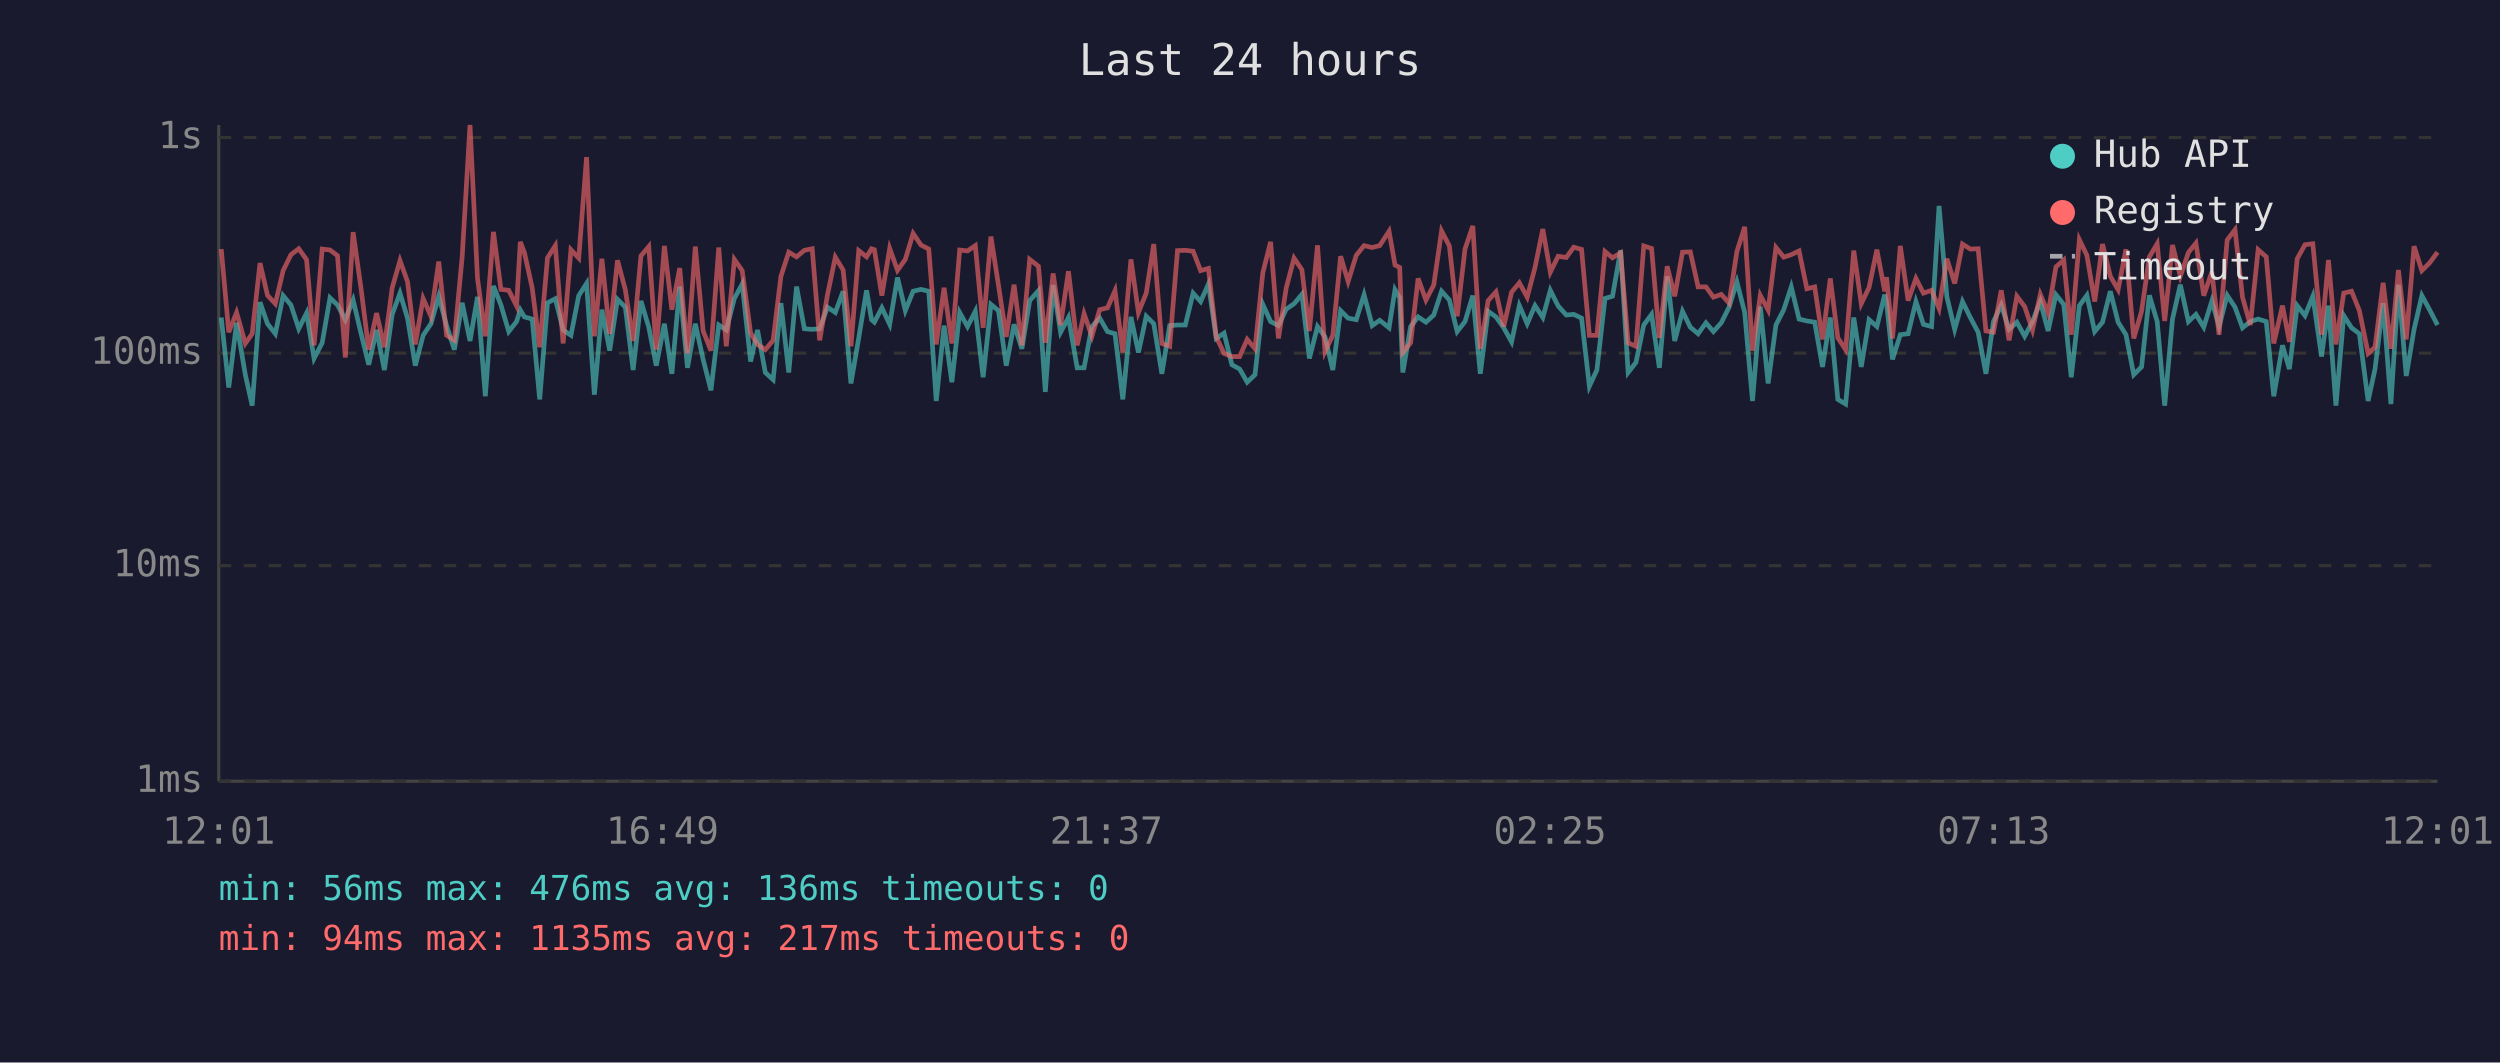
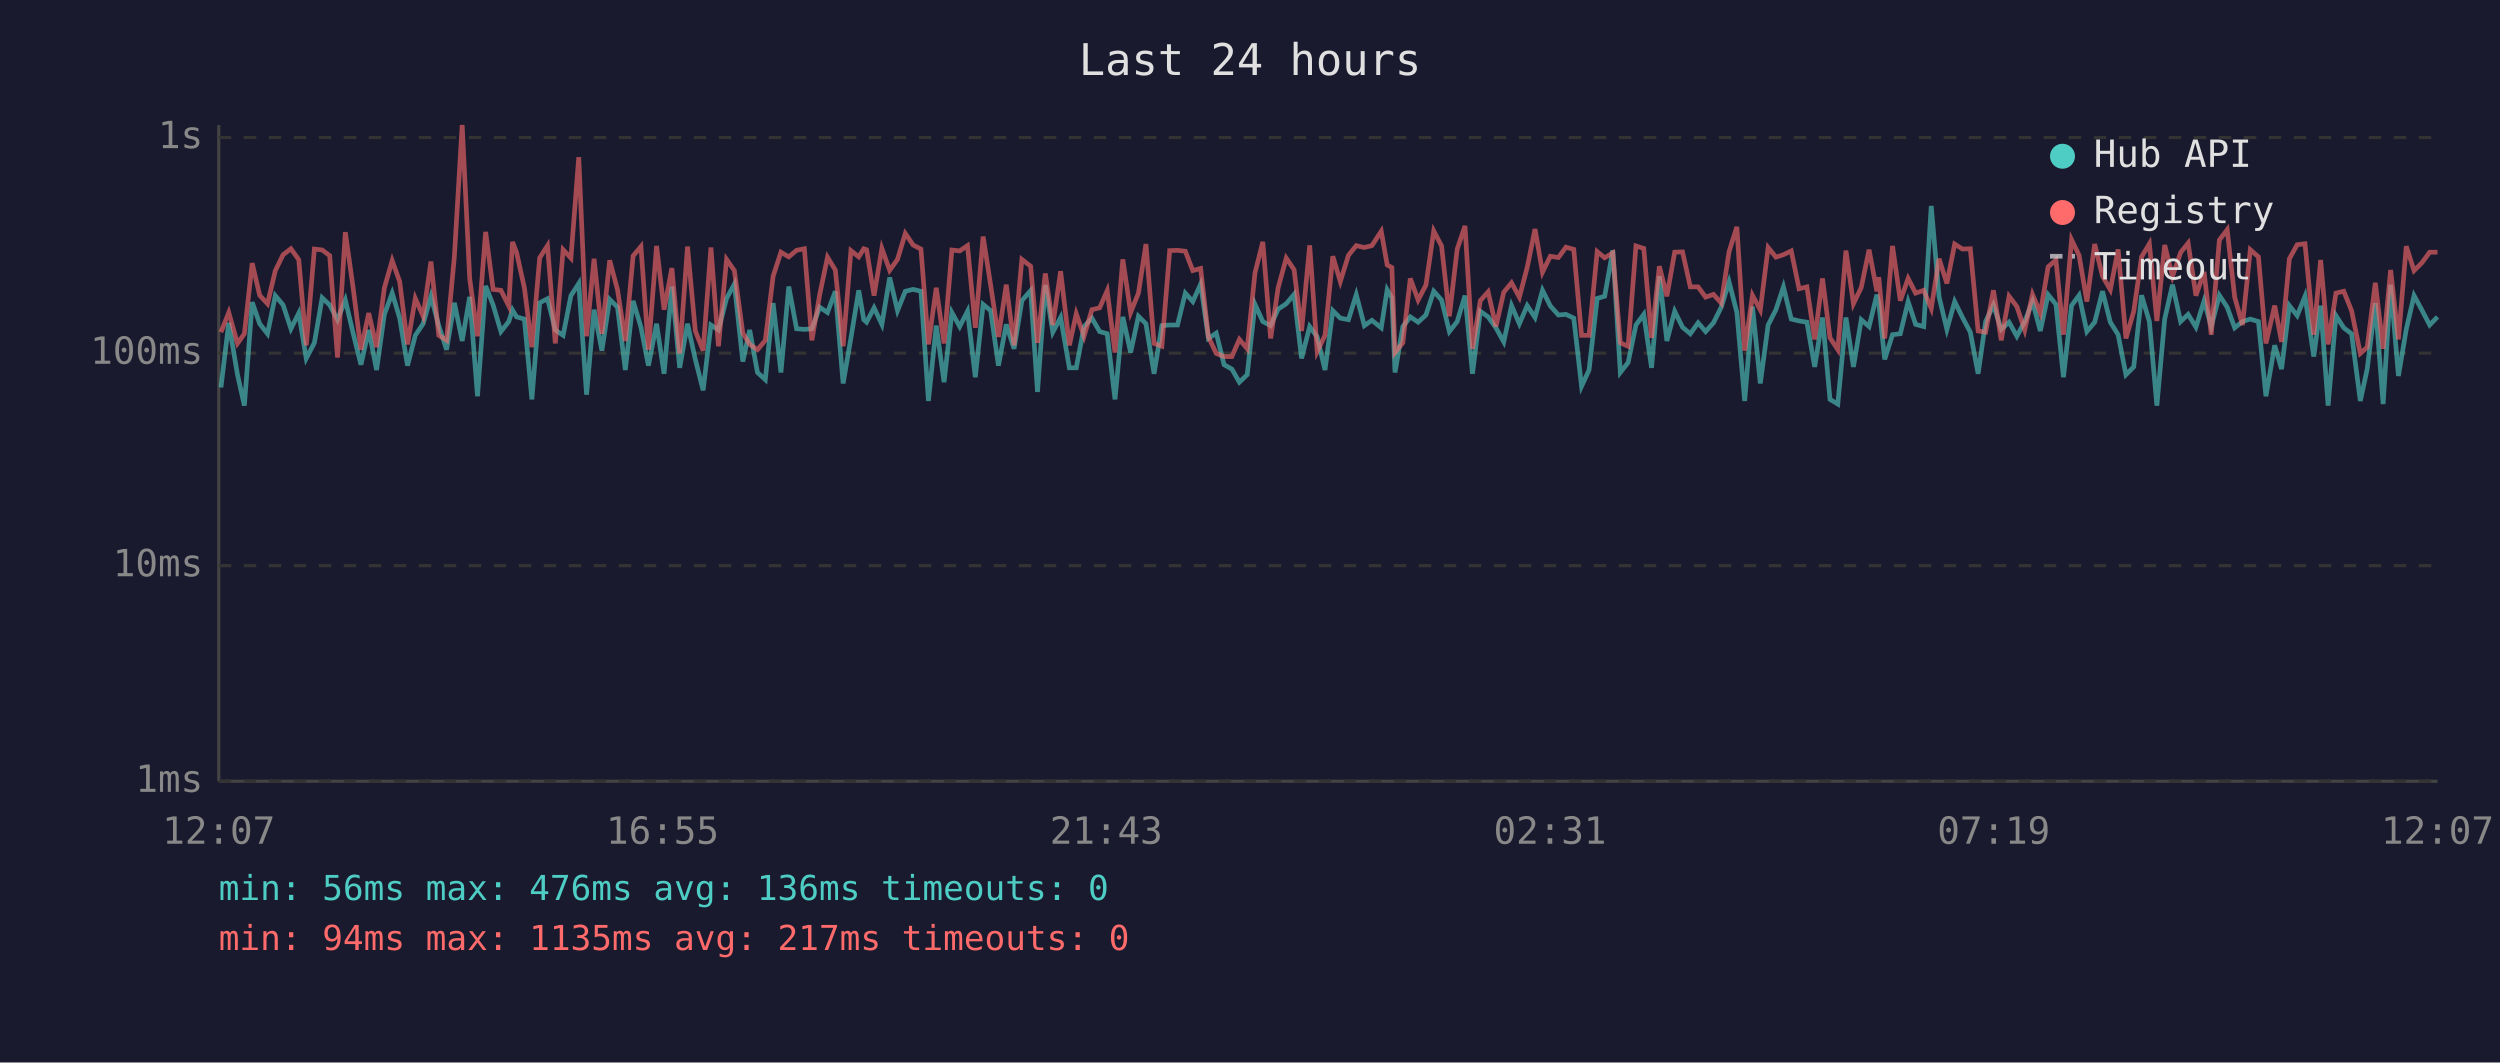
<svg xmlns="http://www.w3.org/2000/svg" viewBox="0 0 800 340" font-family="monospace" font-size="12">
  <rect width="800" height="340" fill="#1a1a2e" />
  <text x="400" y="24" fill="#e0e0e0" font-size="14" text-anchor="middle">Last 24 hours</text>
  <line x1="70" y1="40" x2="70" y2="250" stroke="#444" stroke-width="1" />
  <line x1="70" y1="250" x2="780" y2="250" stroke="#444" stroke-width="1" />
  <line x1="70" y1="250" x2="780" y2="250" stroke="#333" stroke-width="1" stroke-dasharray="4" />
  <text x="65" y="250" fill="#888" text-anchor="end" dominant-baseline="middle">1ms</text>
  <line x1="70" y1="181" x2="780" y2="181" stroke="#333" stroke-width="1" stroke-dasharray="4" />
  <text x="65" y="181" fill="#888" text-anchor="end" dominant-baseline="middle">10ms</text>
  <line x1="70" y1="113" x2="780" y2="113" stroke="#333" stroke-width="1" stroke-dasharray="4" />
  <text x="65" y="113" fill="#888" text-anchor="end" dominant-baseline="middle">100ms</text>
  <line x1="70" y1="44" x2="780" y2="44" stroke="#333" stroke-width="1" stroke-dasharray="4" />
  <text x="65" y="44" fill="#888" text-anchor="end" dominant-baseline="middle">1s</text>
-   <text x="70" y="270" fill="#888" text-anchor="middle">12:01</text>
-   <text x="212" y="270" fill="#888" text-anchor="middle">16:49</text>
-   <text x="354" y="270" fill="#888" text-anchor="middle">21:37</text>
-   <text x="496" y="270" fill="#888" text-anchor="middle">02:25</text>
-   <text x="638" y="270" fill="#888" text-anchor="middle">07:13</text>
-   <text x="780" y="270" fill="#888" text-anchor="middle">12:01</text>
-   <polyline points="70.8,101.6 73.2,124.0 75.7,103.3 78.5,119.9 80.7,129.8 83.2,96.7 85.6,103.6 88.1,106.8 90.6,94.6 93.1,97.6 95.6,105.2 98.1,100.2 100.5,114.7 103.1,109.7 105.6,95.3 108.0,97.6 110.5,102.3 113.0,96.0 115.5,106.6 118.0,116.7 120.5,105.6 123.0,118.4 125.5,100.6 128.0,93.8 130.4,101.8 132.9,117.0 135.4,107.3 137.9,103.6 140.4,94.8 142.9,104.2 145.4,111.9 147.9,96.9 150.4,109.1 152.8,95.0 155.3,126.8 157.9,91.5 160.3,97.6 162.8,106.1 165.3,102.9 166.5,99.2 167.8,101.4 170.3,102.1 172.7,127.8 175.2,96.9 177.7,95.6 180.2,105.6 182.7,107.3 185.2,94.6 187.7,90.7 190.2,126.3 192.6,99.1 195.1,112.2 197.6,95.8 200.1,98.3 202.6,118.4 205.1,96.3 207.6,104.7 210.0,117.0 212.6,103.6 215.0,119.6 217.5,91.7 220.0,117.7 222.5,103.6 225.0,115.0 227.5,124.9 230.0,104.0 232.4,105.6 235.0,95.5 237.5,90.9 240.2,115.7 242.4,105.6 244.9,119.2 247.4,121.5 249.9,97.0 252.4,119.2 254.9,91.7 257.4,105.2 259.9,105.4 262.3,105.2 264.8,98.3 267.3,100.0 269.8,93.2 272.3,122.7 274.8,108.1 277.3,92.9 278.9,102.3 279.8,103.1 282.2,98.5 284.7,103.8 287.2,88.8 289.7,99.4 292.2,93.2 294.7,92.6 297.2,93.2 299.6,128.3 302.1,104.2 304.6,122.3 307.1,100.0 309.6,104.5 312.1,99.6 314.6,120.7 317.1,97.4 319.5,99.4 322.0,117.0 324.5,103.8 327.0,111.6 329.5,96.2 332.3,93.0 334.5,125.4 337.0,91.2 339.4,106.3 341.9,101.6 344.7,117.7 346.9,117.7 349.4,104.5 351.9,101.8 354.4,106.1 356.8,106.8 359.3,127.8 361.9,101.4 364.3,112.8 366.8,101.2 369.2,103.6 371.8,119.6 374.3,104.2 376.8,104.0 379.3,104.0 381.8,93.8 384.2,96.5 386.7,90.9 389.2,108.3 391.7,106.6 394.2,116.7 396.7,118.1 399.1,122.3 401.6,119.9 404.1,97.4 406.6,102.9 409.1,104.2 411.6,98.9 414.1,97.2 416.6,94.2 419.0,114.7 421.6,104.5 424.0,107.8 426.5,118.4 429.0,99.4 431.4,101.8 434.0,102.3 436.5,94.3 439.1,104.2 441.5,102.5 444.5,104.9 446.4,92.7 447.9,95.3 448.9,119.2 451.4,104.5 453.8,101.4 456.3,103.1 458.8,100.8 461.3,93.2 463.8,96.0 466.3,106.1 468.8,102.9 471.3,94.6 473.7,119.6 476.2,99.6 478.7,101.4 481.2,104.9 483.7,109.4 486.2,97.8 488.7,103.6 491.2,97.8 493.7,101.6 496.1,92.9 498.6,97.9 501.2,100.8 503.6,100.6 506.1,101.8 508.6,123.6 511.0,118.4 513.6,95.5 516.0,94.8 518.6,80.1 521.0,119.2 523.5,116.0 526.0,104.0 528.5,100.6 531.0,117.7 533.5,88.4 535.9,109.1 538.4,99.6 540.9,104.7 543.4,106.8 545.9,103.3 548.3,106.1 550.8,103.3 553.3,98.3 555.8,90.2 558.3,100.0 560.8,128.3 563.3,98.1 565.8,122.7 568.3,104.0 570.8,99.1 573.2,91.8 575.7,102.1 578.2,102.7 580.7,103.1 583.2,117.4 585.7,101.6 588.1,127.8 590.6,129.3 593.2,101.6 595.6,117.4 598.1,102.3 600.6,104.5 603.1,94.3 603.7,96.9 605.6,115.0 608.1,107.1 610.6,106.8 613.1,96.5 615.5,103.8 618.1,104.5 620.5,65.9 623.0,95.0 625.5,105.4 628.0,96.5 630.5,101.6 633.0,106.3 635.5,119.6 637.9,102.9 640.4,97.6 642.9,105.4 645.4,103.1 647.9,107.6 650.4,102.9 652.9,96.5 655.4,105.9 657.9,94.3 660.4,97.4 662.8,120.7 665.4,97.8 667.8,94.5 670.3,106.1 672.8,103.1 675.3,93.2 677.8,103.1 680.3,107.1 682.8,119.9 685.3,117.4 687.8,94.5 690.3,102.9 692.7,129.8 695.2,102.1 697.7,91.1 700.3,102.9 702.7,100.6 705.2,104.7 707.8,96.3 710.1,104.5 712.7,94.5 715.2,98.3 717.6,104.9 720.1,102.9 722.6,102.1 725.2,102.9 727.6,126.8 730.4,110.5 732.6,118.1 735.1,97.8 737.6,101.0 740.1,94.8 742.9,114.1 745.1,97.8 747.5,129.8 750.0,101.0 752.5,104.9 755.0,106.8 757.8,128.3 760.0,118.1 762.6,97.0 765.1,129.3 767.5,91.1 770.0,120.3 772.5,105.4 775.0,94.6 777.5,99.2 780.0,104.0" fill="none" stroke="#4ecdc4" stroke-width="1.5" opacity="0.6" />
-   <polyline points="70.8,79.7 73.2,106.3 75.7,100.0 78.5,109.9 80.7,106.8 83.2,84.2 85.6,94.5 88.1,97.2 90.6,86.6 93.1,81.5 95.6,79.6 98.1,83.1 100.5,110.5 103.1,79.7 105.6,80.0 108.0,81.8 110.5,114.4 113.0,74.3 115.5,92.1 118.0,111.9 120.5,100.2 123.0,111.1 125.5,92.1 128.0,83.4 130.4,90.1 132.9,110.2 135.4,95.5 137.9,101.2 140.4,83.7 142.9,107.3 145.4,108.9 147.9,82.1 150.4,40.0 152.8,89.1 155.3,107.6 157.9,74.2 160.3,92.6 162.8,92.9 165.3,97.9 166.5,77.4 167.8,80.8 170.3,92.1 172.7,111.1 175.2,82.5 177.7,78.6 180.2,109.9 182.7,79.9 185.2,82.6 187.7,50.3 190.2,107.6 192.6,82.8 195.1,106.8 197.6,83.3 200.1,92.7 202.6,109.1 205.1,81.9 207.6,78.9 210.0,111.9 212.6,78.7 215.0,99.1 217.5,85.8 220.0,113.1 222.5,78.9 225.0,105.9 227.5,112.2 230.0,79.2 232.4,110.8 235.0,83.0 237.5,86.6 240.2,106.6 242.4,110.2 244.9,111.9 247.4,108.9 249.9,88.4 252.4,80.7 254.9,82.2 257.4,80.1 259.9,79.6 262.3,108.9 264.8,94.3 267.3,82.3 269.8,86.4 272.3,110.8 274.8,80.2 277.3,82.2 278.9,79.6 279.8,79.9 282.2,94.6 284.7,79.5 287.2,86.5 289.7,83.0 292.2,74.7 294.7,78.4 297.2,79.7 299.6,110.2 302.1,92.1 304.6,109.9 307.1,80.0 309.6,80.3 312.1,78.6 314.6,104.9 317.1,75.7 319.5,91.2 322.0,107.8 324.5,91.1 327.0,110.5 329.5,83.0 332.3,85.2 334.5,109.7 337.0,87.5 339.4,104.0 341.9,86.8 344.7,110.5 346.9,100.4 349.4,107.6 351.9,99.1 354.4,98.5 356.8,93.0 359.3,112.8 361.9,83.0 364.3,100.0 366.8,93.8 369.2,78.1 371.8,109.9 374.3,110.8 376.8,80.2 379.3,80.1 381.8,80.4 384.2,86.6 386.7,85.9 389.2,107.8 391.7,113.1 394.2,114.1 396.7,114.1 399.1,108.6 401.6,111.6 404.1,87.3 406.6,77.4 409.1,108.3 411.6,92.1 414.1,82.6 416.6,86.3 419.0,105.9 421.6,78.5 424.0,112.5 426.5,107.3 429.0,82.0 431.4,90.1 434.0,81.7 436.5,78.6 439.1,79.2 441.5,78.6 444.5,74.0 446.4,84.8 447.9,85.6 448.9,112.8 451.4,109.7 453.8,89.1 456.3,96.0 458.8,91.2 461.3,73.9 463.8,78.7 466.3,101.2 468.8,79.7 471.3,72.3 473.7,111.6 476.2,96.2 478.7,93.4 481.2,104.5 483.7,93.5 486.2,90.5 488.7,95.1 491.2,85.6 493.7,73.3 496.1,87.1 498.6,82.0 501.2,82.4 503.6,79.1 506.1,79.8 508.6,107.3 511.0,107.3 513.6,80.5 516.0,82.5 518.6,80.9 521.0,109.7 523.5,110.8 526.0,78.7 528.5,79.5 531.0,108.1 533.5,85.2 535.9,94.8 538.4,80.7 540.9,80.6 543.4,91.8 545.9,91.8 548.3,95.1 550.8,94.2 553.3,97.0 555.8,80.5 558.3,72.6 560.8,112.2 563.3,94.5 565.8,99.2 568.3,79.2 570.8,82.3 573.2,81.5 575.7,80.3 578.2,92.4 580.7,91.8 583.2,108.6 585.7,89.1 588.1,108.1 590.6,111.9 593.2,80.2 595.6,97.2 598.1,92.0 600.6,79.9 603.1,93.2 603.7,88.7 605.6,108.3 608.1,78.7 610.6,96.2 613.1,89.1 615.5,93.8 618.1,92.9 620.5,98.7 623.0,82.8 625.5,90.7 628.0,78.1 630.5,79.7 633.0,79.6 635.5,105.9 637.9,106.3 640.4,92.9 642.9,108.9 645.4,94.8 647.9,98.1 650.4,105.6 652.9,94.2 655.4,100.2 657.9,85.4 660.4,83.2 662.8,107.1 665.4,76.7 667.8,81.7 670.3,96.5 672.8,78.1 675.3,88.4 677.8,92.7 680.3,79.8 682.8,108.3 685.3,99.6 687.8,82.2 690.3,78.0 692.7,102.7 695.2,78.4 697.7,88.4 700.3,80.8 702.7,77.8 705.2,94.6 707.8,87.0 710.1,107.1 712.7,76.8 715.2,73.5 717.6,95.1 720.1,104.0 722.6,79.9 725.2,82.2 727.6,109.9 730.4,97.8 732.6,109.4 735.1,82.8 737.6,78.3 740.1,78.0 742.9,107.1 745.1,83.2 747.5,110.2 750.0,93.8 752.5,93.2 755.0,99.4 757.8,113.1 760.0,111.1 762.6,90.5 765.1,111.6 767.5,86.4 770.0,108.6 772.5,78.8 775.0,86.6 777.5,84.1 780.0,80.7" fill="none" stroke="#ff6b6b" stroke-width="1.5" opacity="0.6" />
+   <text x="70" y="270" fill="#888" text-anchor="middle">12:07</text>
+   <text x="212" y="270" fill="#888" text-anchor="middle">16:55</text>
+   <text x="354" y="270" fill="#888" text-anchor="middle">21:43</text>
+   <text x="496" y="270" fill="#888" text-anchor="middle">02:31</text>
+   <text x="638" y="270" fill="#888" text-anchor="middle">07:19</text>
+   <text x="780" y="270" fill="#888" text-anchor="middle">12:07</text>
+   <polyline points="70.7,124.0 73.2,103.3 76.0,119.9 78.2,129.8 80.7,96.7 83.1,103.6 85.6,106.8 88.1,94.6 90.6,97.6 93.1,105.2 95.6,100.2 98.0,114.7 100.6,109.7 103.1,95.3 105.5,97.6 108.0,102.3 110.5,96.0 113.0,106.6 115.5,116.7 118.0,105.6 120.5,118.4 123.0,100.6 125.5,93.8 127.9,101.8 130.4,117.0 132.9,107.3 135.4,103.6 137.9,94.8 140.4,104.2 142.9,111.9 145.4,96.9 147.9,109.1 150.3,95.0 152.8,126.8 155.4,91.5 157.8,97.6 160.3,106.1 162.8,102.9 164.0,99.2 165.3,101.4 167.8,102.1 170.2,127.8 172.7,96.9 175.2,95.6 177.7,105.6 180.2,107.3 182.7,94.6 185.2,90.7 187.7,126.3 190.1,99.1 192.6,112.2 195.1,95.8 197.6,98.3 200.1,118.4 202.6,96.3 205.1,104.7 207.5,117.0 210.1,103.6 212.5,119.6 215.0,91.7 217.5,117.7 220.0,103.6 222.5,115.0 225.0,124.9 227.5,104.0 229.9,105.6 232.5,95.5 235.0,90.9 237.7,115.7 239.9,105.6 242.4,119.2 244.9,121.5 247.4,97.0 249.9,119.2 252.4,91.7 254.9,105.2 257.4,105.4 259.8,105.2 262.3,98.3 264.8,100.0 267.3,93.2 269.8,122.7 272.3,108.1 274.8,92.9 276.4,102.3 277.3,103.1 279.7,98.5 282.2,103.8 284.7,88.8 287.2,99.4 289.7,93.2 292.2,92.6 294.7,93.2 297.1,128.3 299.6,104.2 302.1,122.3 304.6,100.0 307.1,104.5 309.6,99.6 312.1,120.7 314.6,97.4 317.0,99.4 319.5,117.0 322.0,103.8 324.5,111.6 327.0,96.2 329.8,93.0 332.0,125.4 334.5,91.2 336.9,106.3 339.4,101.6 342.2,117.7 344.4,117.7 346.9,104.5 349.4,101.8 351.9,106.1 354.3,106.8 356.8,127.8 359.3,101.4 361.8,112.8 364.3,101.2 366.7,103.6 369.3,119.6 371.8,104.2 374.3,104.0 376.8,104.0 379.3,93.8 381.7,96.5 384.2,90.9 386.7,108.3 389.2,106.6 391.7,116.7 394.2,118.1 396.6,122.3 399.1,119.9 401.6,97.4 404.1,102.9 406.6,104.2 409.0,98.9 411.6,97.2 414.1,94.2 416.5,114.7 419.1,104.5 421.5,107.8 424.0,118.4 426.5,99.4 428.9,101.8 431.5,102.3 434.0,94.3 436.6,104.2 439.0,102.5 442.0,104.9 443.9,92.7 445.4,95.3 446.4,119.2 448.9,104.5 451.3,101.4 453.8,103.1 456.3,100.8 458.8,93.2 461.3,96.0 463.8,106.1 466.3,102.9 468.8,94.6 471.2,119.6 473.7,99.6 476.2,101.4 478.7,104.9 481.2,109.4 483.7,97.8 486.2,103.6 488.7,97.8 491.2,101.6 493.6,92.9 496.1,97.9 498.7,100.8 501.1,100.6 503.6,101.8 506.1,123.6 508.5,118.4 511.1,95.5 513.5,94.8 516.1,80.1 518.5,119.2 521.0,116.0 523.5,104.0 526.0,100.6 528.5,117.7 531.0,88.4 533.4,109.1 535.9,99.6 538.4,104.7 540.9,106.8 543.4,103.3 545.8,106.1 548.3,103.3 550.8,98.3 553.3,90.2 555.8,100.0 558.3,128.3 560.8,98.1 563.3,122.7 565.8,104.0 568.3,99.1 570.7,91.8 573.2,102.1 575.7,102.7 578.2,103.1 580.7,117.4 583.2,101.6 585.6,127.8 588.1,129.3 590.7,101.6 593.1,117.4 595.6,102.3 598.1,104.5 600.6,94.3 601.2,96.9 603.1,115.0 605.6,107.1 608.1,106.8 610.6,96.5 613.0,103.8 615.6,104.5 618.0,65.9 620.5,95.0 623.0,105.4 625.5,96.5 628.0,101.6 630.5,106.3 633.0,119.6 635.4,102.9 637.9,97.6 640.4,105.4 642.9,103.1 645.4,107.6 647.9,102.9 650.4,96.5 652.9,105.9 655.4,94.3 657.9,97.4 660.3,120.7 662.9,97.8 665.3,94.5 667.8,106.1 670.3,103.1 672.8,93.2 675.3,103.1 677.8,107.1 680.3,119.9 682.8,117.4 685.3,94.5 687.8,102.9 690.2,129.8 692.7,102.1 695.2,91.1 697.8,102.9 700.2,100.6 702.7,104.7 705.3,96.3 707.6,104.5 710.2,94.5 712.7,98.3 715.1,104.9 717.6,102.9 720.1,102.1 722.7,102.9 725.1,126.8 727.9,110.5 730.1,118.1 732.6,97.8 735.1,101.0 737.6,94.8 740.4,114.1 742.6,97.8 745.0,129.8 747.5,101.0 750.0,104.9 752.5,106.8 755.3,128.3 757.5,118.1 760.1,97.0 762.6,129.3 765.0,91.1 767.5,120.3 770.0,105.4 772.5,94.6 775.0,99.2 777.5,104.0 780.0,101.4" fill="none" stroke="#4ecdc4" stroke-width="1.5" opacity="0.6" />
+   <polyline points="70.7,106.3 73.2,100.0 76.0,109.9 78.2,106.8 80.7,84.2 83.1,94.5 85.6,97.2 88.1,86.6 90.6,81.5 93.1,79.6 95.6,83.1 98.0,110.5 100.6,79.7 103.1,80.0 105.5,81.8 108.0,114.4 110.5,74.3 113.0,92.1 115.5,111.9 118.0,100.2 120.5,111.1 123.0,92.1 125.5,83.4 127.9,90.1 130.4,110.2 132.9,95.5 135.4,101.2 137.9,83.7 140.4,107.3 142.9,108.9 145.4,82.1 147.9,40.0 150.3,89.1 152.8,107.6 155.4,74.2 157.8,92.6 160.3,92.9 162.8,97.9 164.0,77.4 165.3,80.8 167.8,92.1 170.2,111.1 172.7,82.5 175.2,78.6 177.7,109.9 180.2,79.9 182.7,82.6 185.2,50.3 187.7,107.6 190.1,82.8 192.6,106.8 195.1,83.3 197.6,92.7 200.1,109.1 202.6,81.9 205.1,78.9 207.5,111.9 210.1,78.7 212.5,99.1 215.0,85.8 217.5,113.1 220.0,78.9 222.5,105.9 225.0,112.2 227.5,79.2 229.9,110.8 232.5,83.0 235.0,86.6 237.7,106.6 239.9,110.2 242.4,111.9 244.9,108.9 247.4,88.4 249.9,80.7 252.4,82.2 254.9,80.1 257.4,79.6 259.8,108.9 262.3,94.3 264.8,82.3 267.3,86.4 269.8,110.8 272.3,80.2 274.8,82.2 276.4,79.6 277.3,79.9 279.7,94.6 282.2,79.5 284.7,86.5 287.2,83.0 289.7,74.7 292.2,78.4 294.7,79.7 297.1,110.2 299.6,92.1 302.1,109.9 304.6,80.0 307.1,80.3 309.6,78.6 312.1,104.9 314.6,75.7 317.0,91.2 319.5,107.8 322.0,91.1 324.5,110.5 327.0,83.0 329.8,85.2 332.0,109.7 334.5,87.5 336.9,104.0 339.4,86.8 342.2,110.5 344.4,100.4 346.9,107.6 349.4,99.1 351.9,98.5 354.3,93.0 356.8,112.8 359.3,83.0 361.8,100.0 364.3,93.8 366.7,78.1 369.3,109.9 371.8,110.8 374.3,80.2 376.8,80.1 379.3,80.4 381.7,86.6 384.2,85.9 386.7,107.8 389.2,113.1 391.7,114.1 394.2,114.1 396.6,108.6 399.1,111.6 401.6,87.3 404.1,77.4 406.6,108.3 409.0,92.1 411.6,82.6 414.1,86.3 416.5,105.9 419.1,78.5 421.5,112.5 424.0,107.3 426.5,82.0 428.9,90.1 431.5,81.7 434.0,78.6 436.6,79.2 439.0,78.6 442.0,74.0 443.9,84.8 445.4,85.6 446.4,112.8 448.9,109.7 451.3,89.1 453.8,96.0 456.3,91.2 458.8,73.9 461.3,78.7 463.8,101.2 466.3,79.7 468.8,72.3 471.2,111.6 473.7,96.2 476.2,93.4 478.7,104.5 481.2,93.5 483.7,90.5 486.2,95.1 488.7,85.6 491.2,73.3 493.6,87.1 496.1,82.0 498.7,82.4 501.1,79.1 503.6,79.8 506.1,107.3 508.5,107.3 511.1,80.5 513.5,82.5 516.1,80.9 518.5,109.7 521.0,110.8 523.5,78.7 526.0,79.5 528.5,108.1 531.0,85.2 533.4,94.8 535.9,80.7 538.4,80.6 540.9,91.8 543.4,91.8 545.8,95.1 548.3,94.2 550.8,97.0 553.3,80.5 555.8,72.6 558.3,112.2 560.8,94.5 563.3,99.2 565.8,79.2 568.3,82.3 570.7,81.5 573.2,80.3 575.7,92.4 578.2,91.8 580.7,108.6 583.2,89.1 585.6,108.1 588.1,111.9 590.7,80.2 593.1,97.2 595.6,92.0 598.1,79.9 600.6,93.2 601.2,88.7 603.1,108.3 605.6,78.7 608.1,96.2 610.6,89.1 613.0,93.8 615.6,92.9 618.0,98.7 620.5,82.8 623.0,90.7 625.5,78.1 628.0,79.7 630.5,79.6 633.0,105.9 635.4,106.3 637.9,92.9 640.4,108.9 642.9,94.8 645.4,98.1 647.9,105.6 650.4,94.2 652.9,100.2 655.4,85.4 657.9,83.2 660.3,107.1 662.9,76.7 665.3,81.7 667.8,96.5 670.3,78.1 672.8,88.4 675.3,92.7 677.8,79.8 680.3,108.3 682.8,99.6 685.3,82.2 687.8,78.0 690.2,102.7 692.7,78.4 695.2,88.4 697.8,80.8 700.2,77.8 702.7,94.6 705.3,87.0 707.6,107.1 710.2,76.8 712.7,73.5 715.1,95.1 717.6,104.0 720.1,79.9 722.7,82.2 725.1,109.9 727.9,97.8 730.1,109.4 732.6,82.8 735.1,78.3 737.6,78.0 740.4,107.1 742.6,83.2 745.0,110.2 747.5,93.8 750.0,93.2 752.5,99.4 755.3,113.1 757.5,111.1 760.1,90.5 762.6,111.6 765.0,86.4 767.5,108.6 770.0,78.8 772.5,86.6 775.0,84.1 777.5,80.7 780.0,80.7" fill="none" stroke="#ff6b6b" stroke-width="1.5" opacity="0.6" />
  <circle cx="660" cy="50" r="4" fill="#4ecdc4" />
  <text x="670" y="50" fill="#e0e0e0" dominant-baseline="middle">Hub API</text>
  <circle cx="660" cy="68" r="4" fill="#ff6b6b" />
  <text x="670" y="68" fill="#e0e0e0" dominant-baseline="middle">Registry</text>
  <line x1="656" y1="82" x2="664" y2="82" stroke="#e0e0e0" stroke-width="1.5" stroke-dasharray="4,3" opacity="0.7" />
  <text x="670" y="86" fill="#e0e0e0" dominant-baseline="middle">Timeout</text>
  <text x="70" y="288" fill="#4ecdc4" font-size="11">min: 56ms  max: 476ms  avg: 136ms  timeouts: 0</text>
  <text x="70" y="304" fill="#ff6b6b" font-size="11">min: 94ms  max: 1135ms  avg: 217ms  timeouts: 0</text>
</svg>
